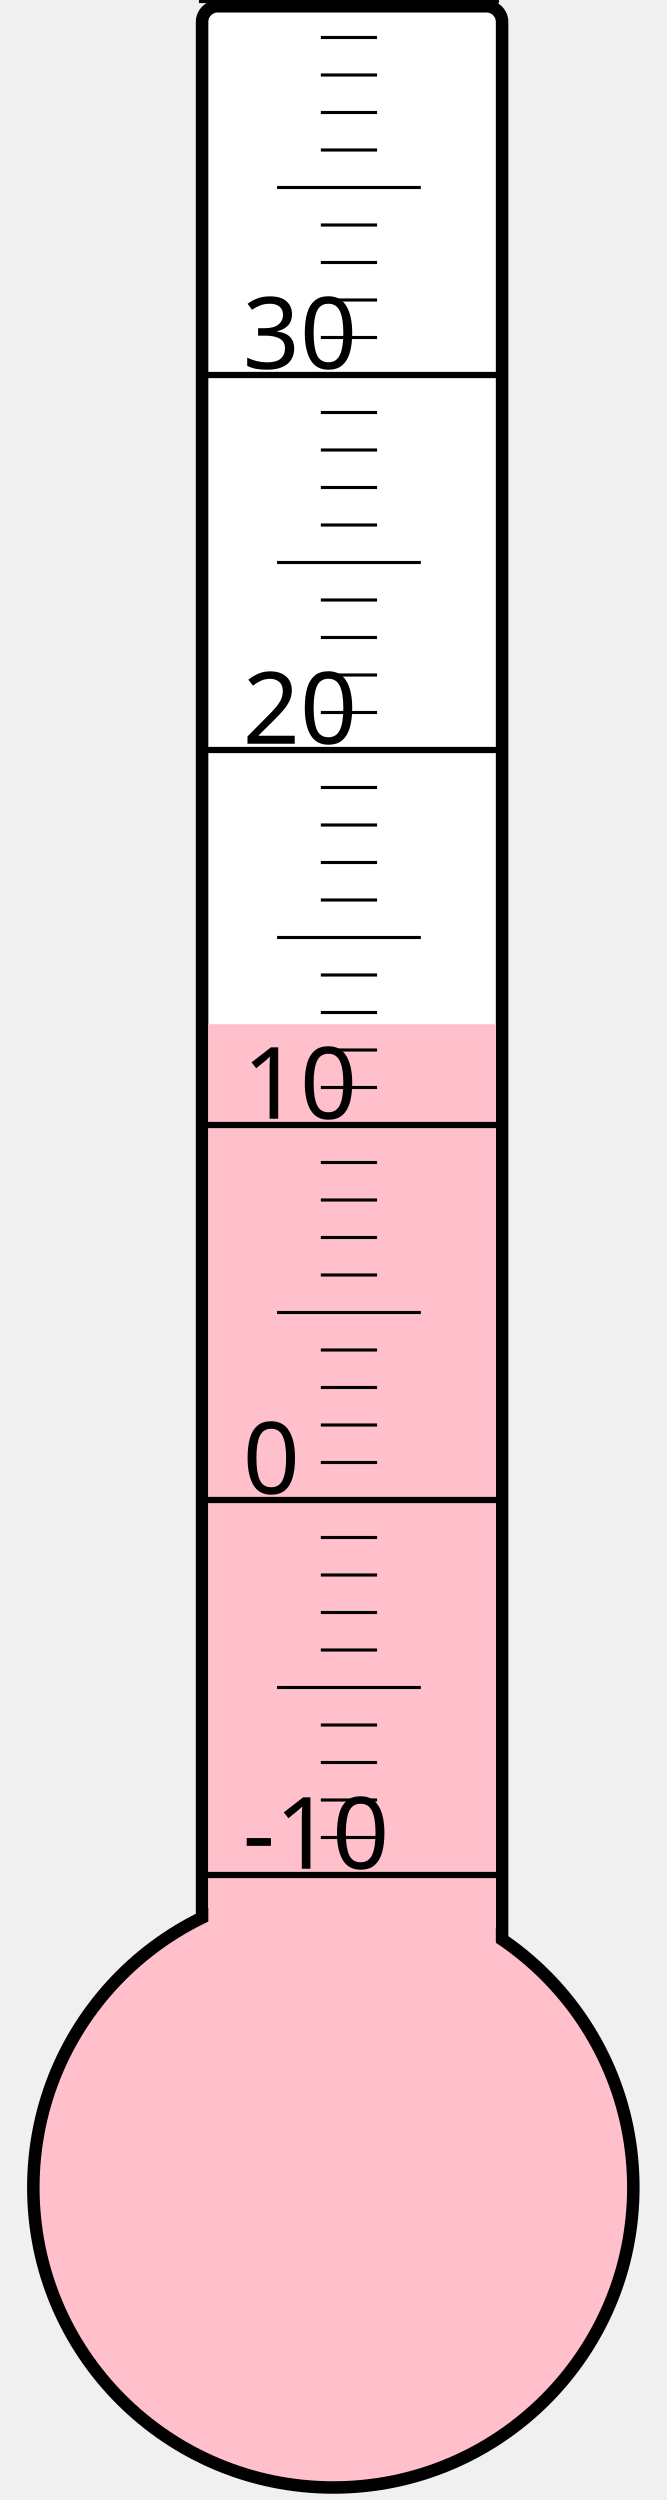
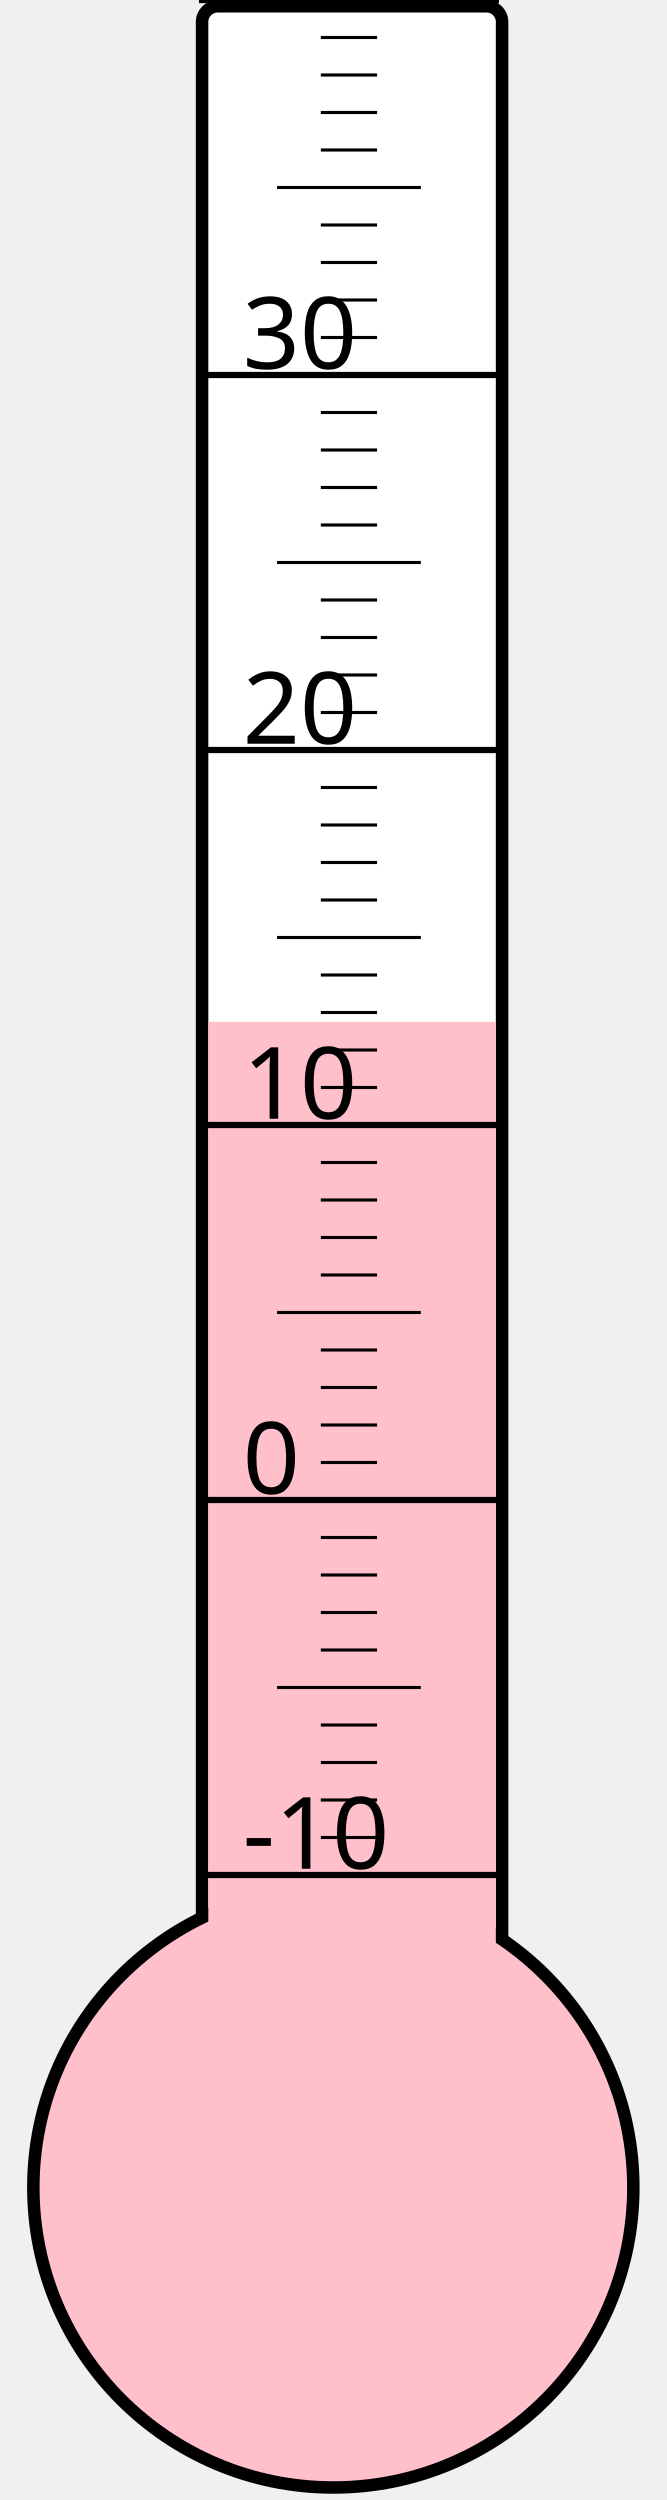
<svg xmlns="http://www.w3.org/2000/svg" width="40px" height="150px" viewBox="0 0 200 800">
  <rect width="200" height="800" x="0" y="0" style="fill: #ffffeb; fill-opacity: 0;" />
  <rect width="96" height="680" x="58" y="2" rx="5" ry="5" style="fill: white; fill-opacity: 1; stroke: black; stroke-width: 4;" />
  <circle cx="100" cy="700" r="96" style="fill: pink; stroke: black; stroke-width: 4;" />
-   <rect width="92" height="372.25" x="60" y="327.75" style="fill: pink; fill-opacity: 1; stroke-width: 0;" />
+   <rect width="92" height="373.0" x="60" y="327.0" style="fill: pink; fill-opacity: 1; stroke-width: 0;" />
  <text x="71" y="598" style="font-family: sans-serif; font-size: 24pt;">-10</text>
  <text x="71" y="478" style="font-family: sans-serif; font-size: 24pt;">0</text>
  <text x="71" y="358" style="font-family: sans-serif; font-size: 24pt;">10</text>
  <text x="71" y="238" style="font-family: sans-serif; font-size: 24pt;">20</text>
  <text x="71" y="118" style="font-family: sans-serif; font-size: 24pt;">30</text>
  <g style="stroke: black;">
    <line x1="57" y1="600" x2="153" y2="600" style="stroke-width: 2;" />
    <line x1="96" y1="588" x2="114" y2="588" style="stroke-width: 1;" />
    <line x1="96" y1="576" x2="114" y2="576" style="stroke-width: 1;" />
    <line x1="96" y1="564" x2="114" y2="564" style="stroke-width: 1;" />
    <line x1="96" y1="552" x2="114" y2="552" style="stroke-width: 1;" />
    <line x1="82" y1="540" x2="128" y2="540" style="stroke-width: 1;" />
    <line x1="96" y1="528" x2="114" y2="528" style="stroke-width: 1;" />
    <line x1="96" y1="516" x2="114" y2="516" style="stroke-width: 1;" />
    <line x1="96" y1="504" x2="114" y2="504" style="stroke-width: 1;" />
    <line x1="96" y1="492" x2="114" y2="492" style="stroke-width: 1;" />
    <line x1="57" y1="480" x2="153" y2="480" style="stroke-width: 2;" />
    <line x1="96" y1="468" x2="114" y2="468" style="stroke-width: 1;" />
    <line x1="96" y1="456" x2="114" y2="456" style="stroke-width: 1;" />
    <line x1="96" y1="444" x2="114" y2="444" style="stroke-width: 1;" />
    <line x1="96" y1="432" x2="114" y2="432" style="stroke-width: 1;" />
    <line x1="82" y1="420" x2="128" y2="420" style="stroke-width: 1;" />
    <line x1="96" y1="408" x2="114" y2="408" style="stroke-width: 1;" />
    <line x1="96" y1="396" x2="114" y2="396" style="stroke-width: 1;" />
    <line x1="96" y1="384" x2="114" y2="384" style="stroke-width: 1;" />
    <line x1="96" y1="372" x2="114" y2="372" style="stroke-width: 1;" />
    <line x1="57" y1="360" x2="153" y2="360" style="stroke-width: 2;" />
    <line x1="96" y1="348" x2="114" y2="348" style="stroke-width: 1;" />
    <line x1="96" y1="336" x2="114" y2="336" style="stroke-width: 1;" />
    <line x1="96" y1="324" x2="114" y2="324" style="stroke-width: 1;" />
    <line x1="96" y1="312" x2="114" y2="312" style="stroke-width: 1;" />
    <line x1="82" y1="300" x2="128" y2="300" style="stroke-width: 1;" />
    <line x1="96" y1="288" x2="114" y2="288" style="stroke-width: 1;" />
    <line x1="96" y1="276" x2="114" y2="276" style="stroke-width: 1;" />
    <line x1="96" y1="264" x2="114" y2="264" style="stroke-width: 1;" />
    <line x1="96" y1="252" x2="114" y2="252" style="stroke-width: 1;" />
    <line x1="57" y1="240" x2="153" y2="240" style="stroke-width: 2;" />
    <line x1="96" y1="228" x2="114" y2="228" style="stroke-width: 1;" />
    <line x1="96" y1="216" x2="114" y2="216" style="stroke-width: 1;" />
    <line x1="96" y1="204" x2="114" y2="204" style="stroke-width: 1;" />
    <line x1="96" y1="192" x2="114" y2="192" style="stroke-width: 1;" />
    <line x1="82" y1="180" x2="128" y2="180" style="stroke-width: 1;" />
    <line x1="96" y1="168" x2="114" y2="168" style="stroke-width: 1;" />
    <line x1="96" y1="156" x2="114" y2="156" style="stroke-width: 1;" />
    <line x1="96" y1="144" x2="114" y2="144" style="stroke-width: 1;" />
    <line x1="96" y1="132" x2="114" y2="132" style="stroke-width: 1;" />
    <line x1="57" y1="120" x2="153" y2="120" style="stroke-width: 2;" />
    <line x1="96" y1="108" x2="114" y2="108" style="stroke-width: 1;" />
    <line x1="96" y1="96" x2="114" y2="96" style="stroke-width: 1;" />
    <line x1="96" y1="84" x2="114" y2="84" style="stroke-width: 1;" />
    <line x1="96" y1="72" x2="114" y2="72" style="stroke-width: 1;" />
    <line x1="82" y1="60" x2="128" y2="60" style="stroke-width: 1;" />
    <line x1="96" y1="48" x2="114" y2="48" style="stroke-width: 1;" />
    <line x1="96" y1="36" x2="114" y2="36" style="stroke-width: 1;" />
    <line x1="96" y1="24" x2="114" y2="24" style="stroke-width: 1;" />
    <line x1="96" y1="12" x2="114" y2="12" style="stroke-width: 1;" />
    <line x1="57" y1="0" x2="153" y2="0" style="stroke-width: 2;" />
  </g>
</svg>
